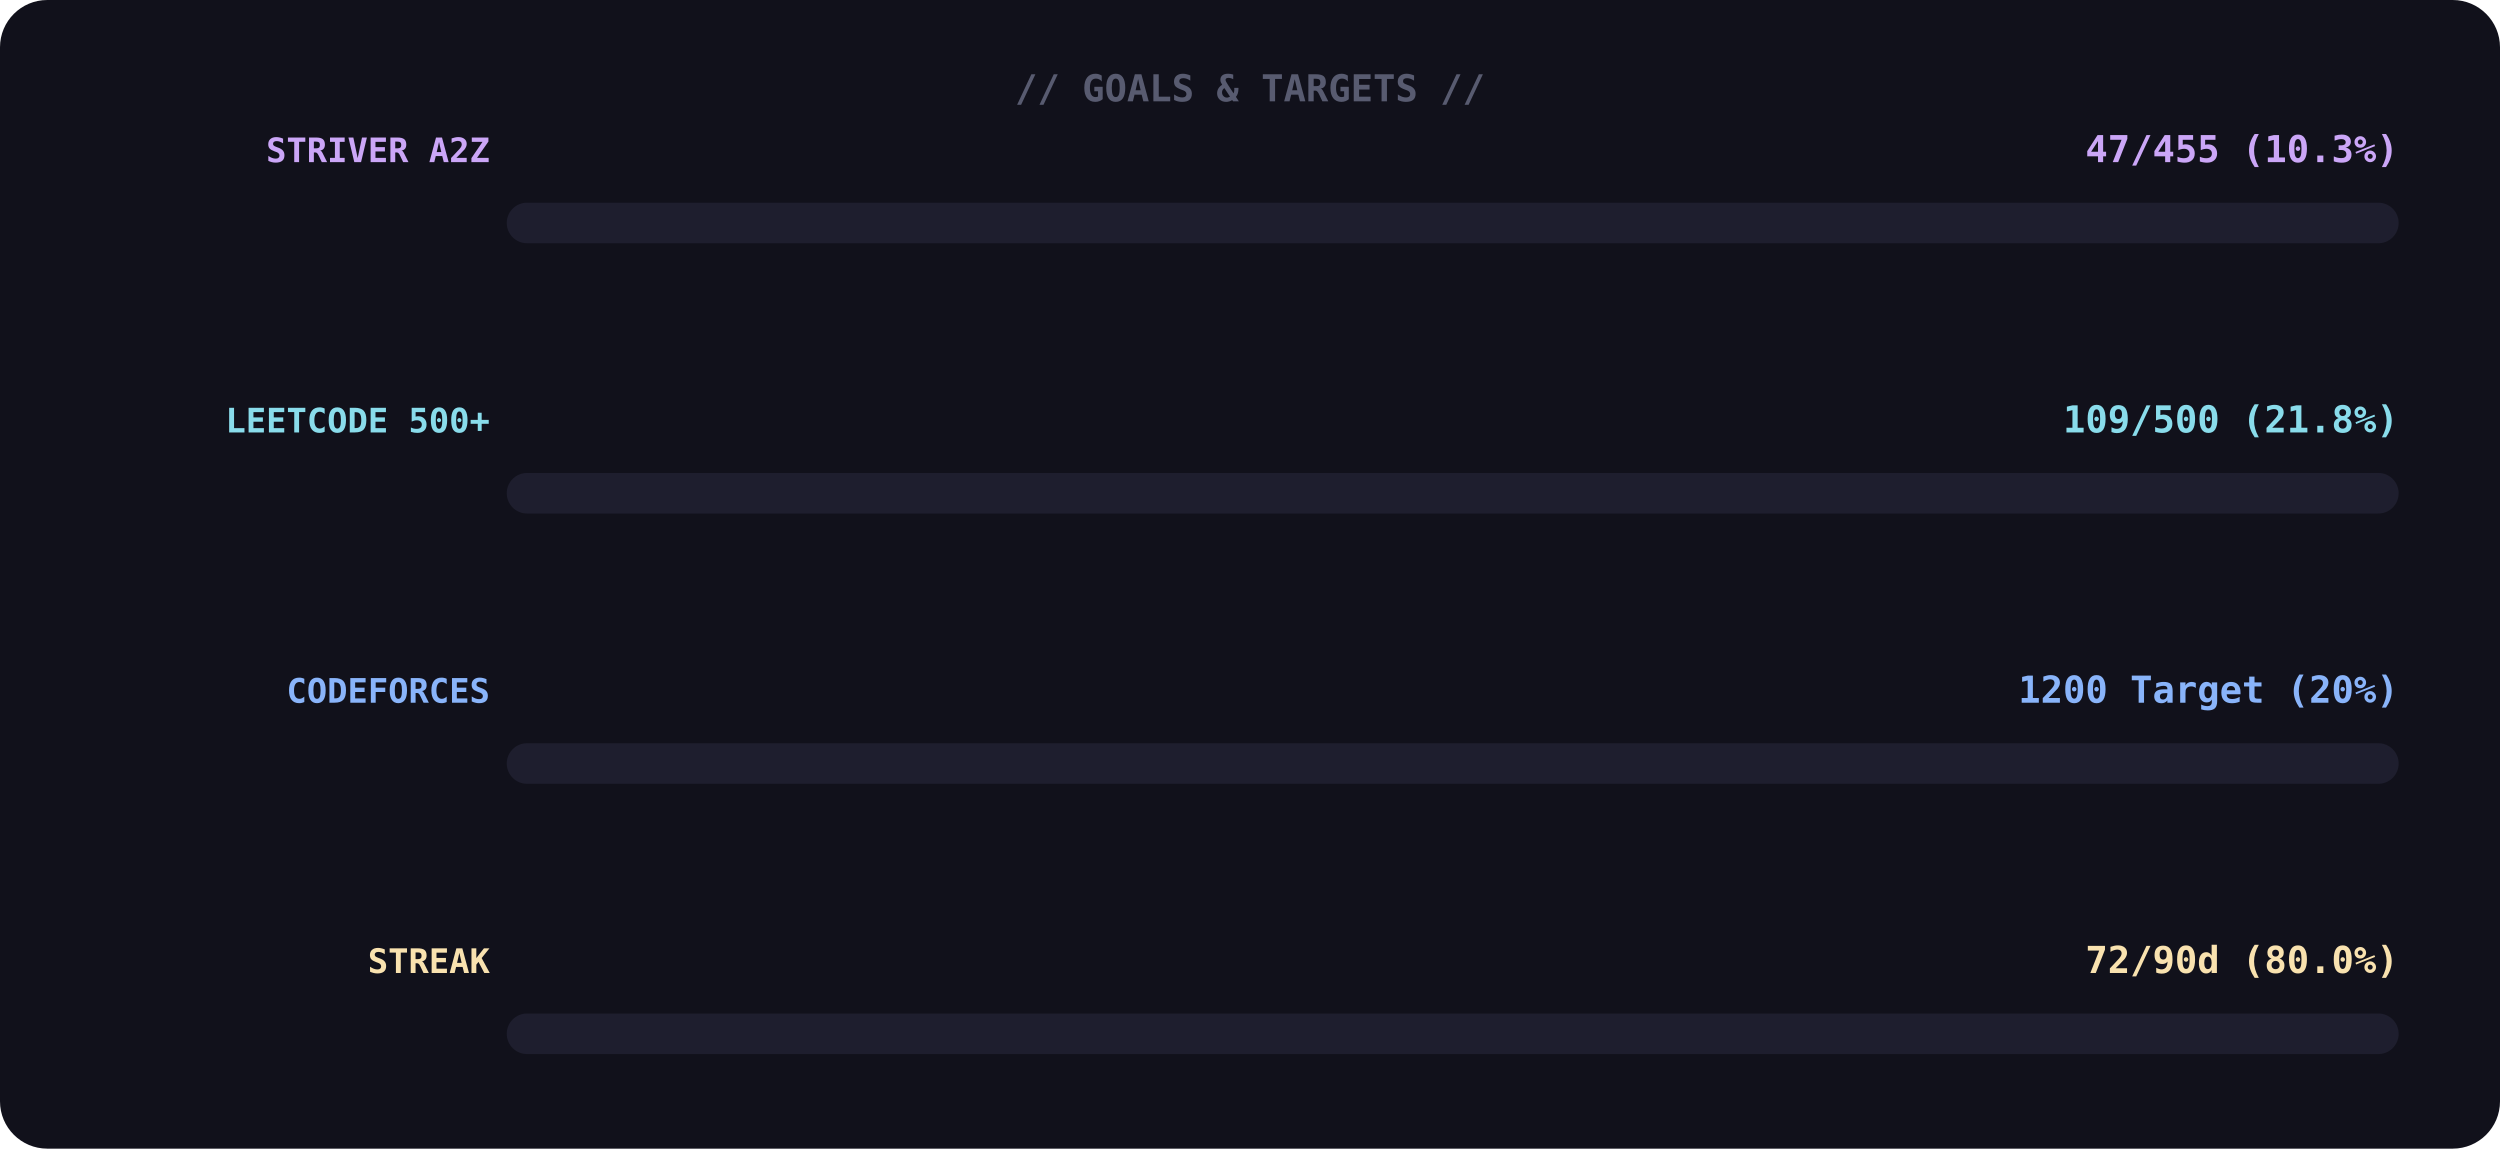
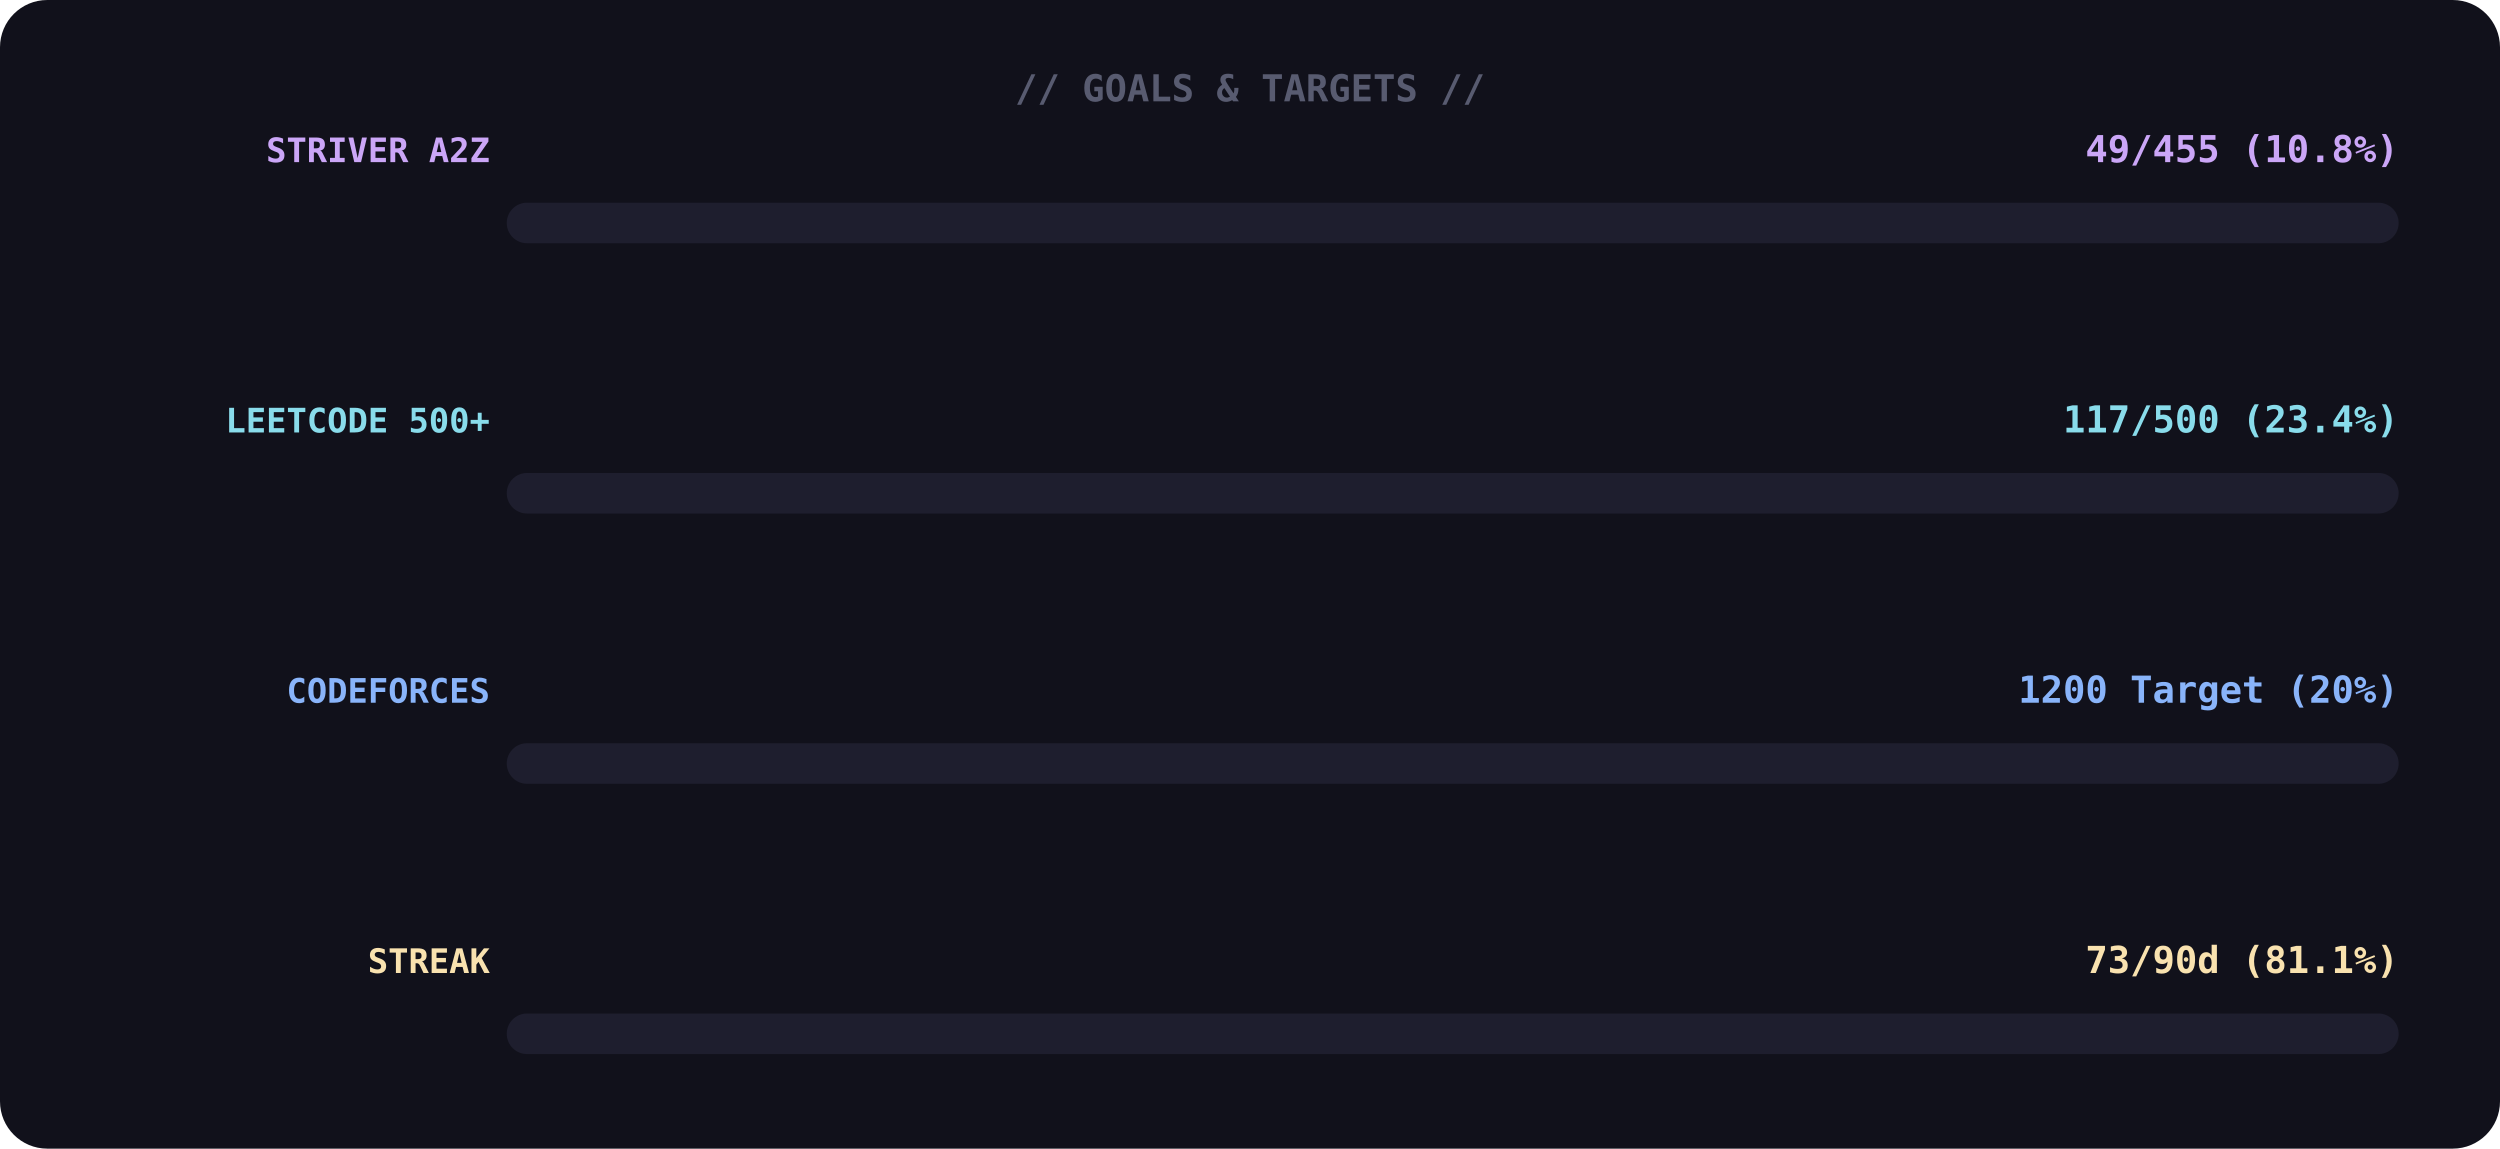
<svg xmlns="http://www.w3.org/2000/svg" width="740" height="340">
  <rect width="100%" height="100%" rx="14" fill="#11111b" />
  <text x="370" y="30" font-family="monospace" font-size="11" font-weight="700" fill="#585b70" text-anchor="middle">// GOALS &amp; TARGETS //</text>
  <text x="145" y="48" font-family="monospace" font-size="10" font-weight="700" fill="#cba6f7" text-anchor="end">STRIVER A2Z</text>
-   <text x="710" y="48" font-family="monospace" font-size="11" font-weight="700" fill="#cba6f7" text-anchor="end">47/455 (10.3%)</text>
+   <text x="710" y="48" font-family="monospace" font-size="11" font-weight="700" fill="#cba6f7" text-anchor="end">49/455 (10.8%)</text>
  <rect x="150" y="60" width="560" height="12" rx="6" fill="#1e1e2e" />
  <rect x="150" y="60" width="0" height="12" rx="6" fill="#cba6f7">
-     <animate attributeName="width" from="0" to="58" dur="1.4s" begin="0.0s" fill="freeze" calcMode="spline" keyTimes="0;1" keySplines="0.4 0 0.6 1" />
+     <animate attributeName="width" from="0" to="60" dur="1.4s" begin="0.0s" fill="freeze" calcMode="spline" keyTimes="0;1" keySplines="0.4 0 0.6 1" />
  </rect>
  <text x="145" y="128" font-family="monospace" font-size="10" font-weight="700" fill="#89dceb" text-anchor="end">LEETCODE 500+</text>
-   <text x="710" y="128" font-family="monospace" font-size="11" font-weight="700" fill="#89dceb" text-anchor="end">109/500 (21.8%)</text>
+   <text x="710" y="128" font-family="monospace" font-size="11" font-weight="700" fill="#89dceb" text-anchor="end">117/500 (23.4%)</text>
  <rect x="150" y="140" width="560" height="12" rx="6" fill="#1e1e2e" />
  <rect x="150" y="140" width="0" height="12" rx="6" fill="#89dceb">
-     <animate attributeName="width" from="0" to="122" dur="1.4s" begin="0.3s" fill="freeze" calcMode="spline" keyTimes="0;1" keySplines="0.4 0 0.6 1" />
+     <animate attributeName="width" from="0" to="131" dur="1.4s" begin="0.3s" fill="freeze" calcMode="spline" keyTimes="0;1" keySplines="0.4 0 0.6 1" />
  </rect>
  <text x="145" y="208" font-family="monospace" font-size="10" font-weight="700" fill="#89b4fa" text-anchor="end">CODEFORCES</text>
  <text x="710" y="208" font-family="monospace" font-size="11" font-weight="700" fill="#89b4fa" text-anchor="end">1200 Target (20%)</text>
  <rect x="150" y="220" width="560" height="12" rx="6" fill="#1e1e2e" />
  <rect x="150" y="220" width="0" height="12" rx="6" fill="#89b4fa">
    <animate attributeName="width" from="0" to="112" dur="1.4s" begin="0.6s" fill="freeze" calcMode="spline" keyTimes="0;1" keySplines="0.4 0 0.6 1" />
  </rect>
  <text x="145" y="288" font-family="monospace" font-size="10" font-weight="700" fill="#f9e2af" text-anchor="end">STREAK</text>
-   <text x="710" y="288" font-family="monospace" font-size="11" font-weight="700" fill="#f9e2af" text-anchor="end">72/90d (80.0%)</text>
+   <text x="710" y="288" font-family="monospace" font-size="11" font-weight="700" fill="#f9e2af" text-anchor="end">73/90d (81.1%)</text>
  <rect x="150" y="300" width="560" height="12" rx="6" fill="#1e1e2e" />
  <rect x="150" y="300" width="0" height="12" rx="6" fill="#f9e2af">
-     <animate attributeName="width" from="0" to="448" dur="1.4s" begin="0.9s" fill="freeze" calcMode="spline" keyTimes="0;1" keySplines="0.4 0 0.6 1" />
+     <animate attributeName="width" from="0" to="454" dur="1.4s" begin="0.9s" fill="freeze" calcMode="spline" keyTimes="0;1" keySplines="0.4 0 0.6 1" />
  </rect>
</svg>
